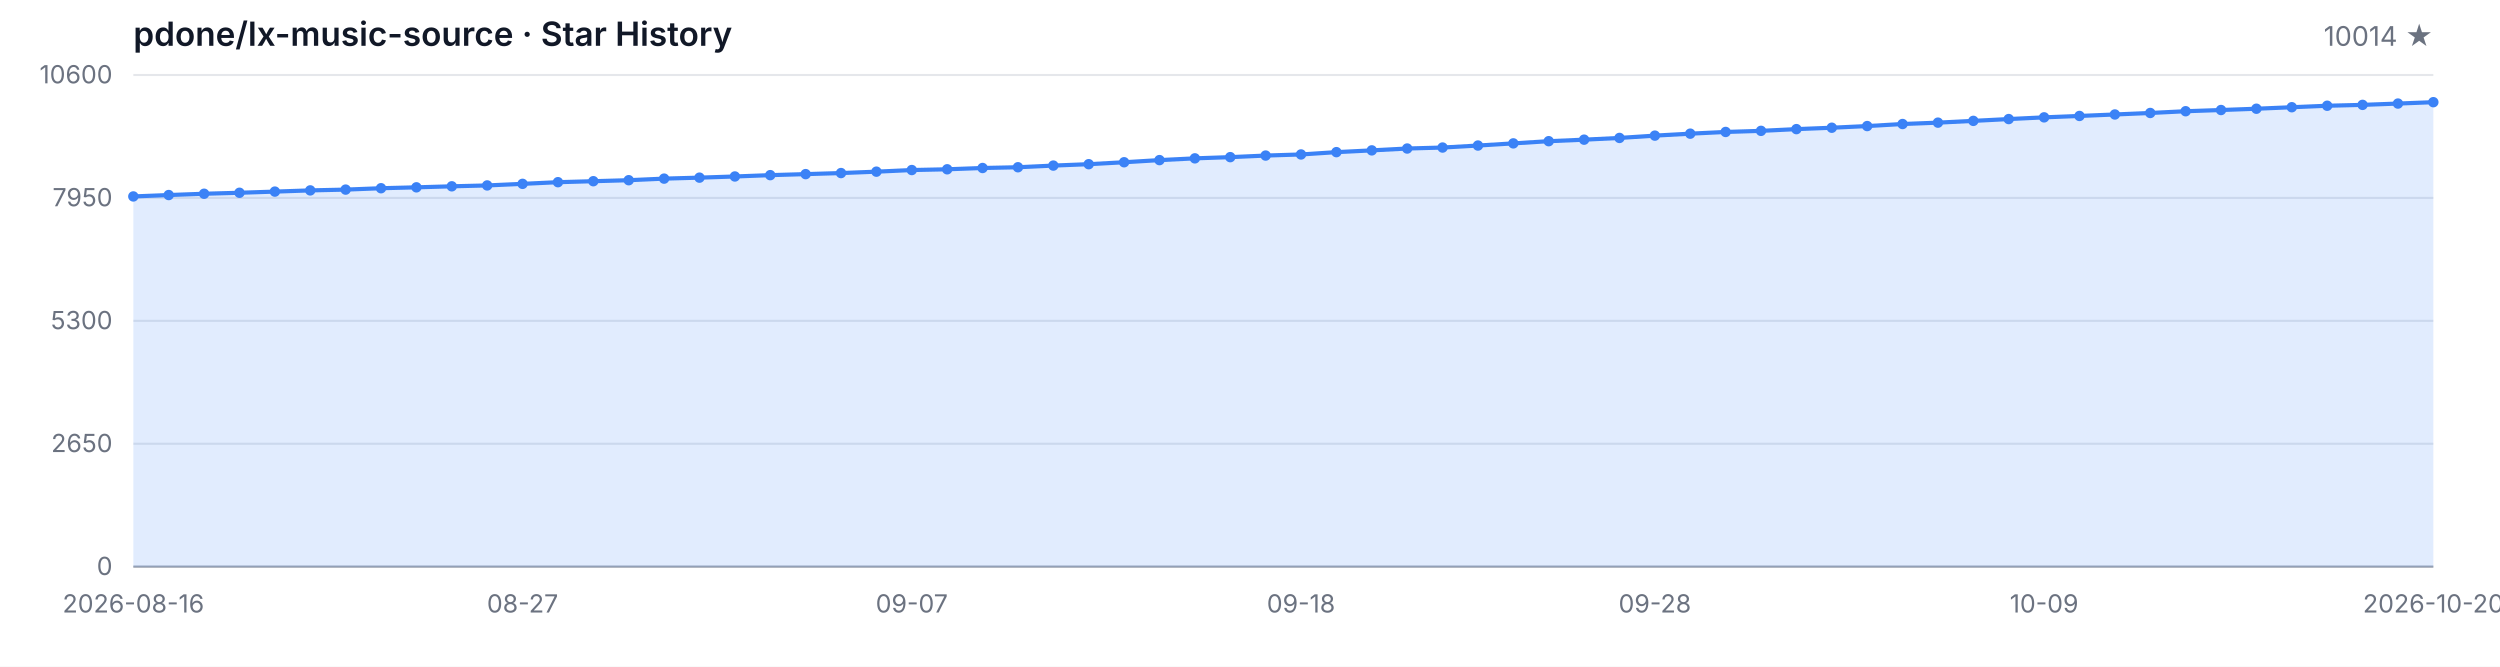
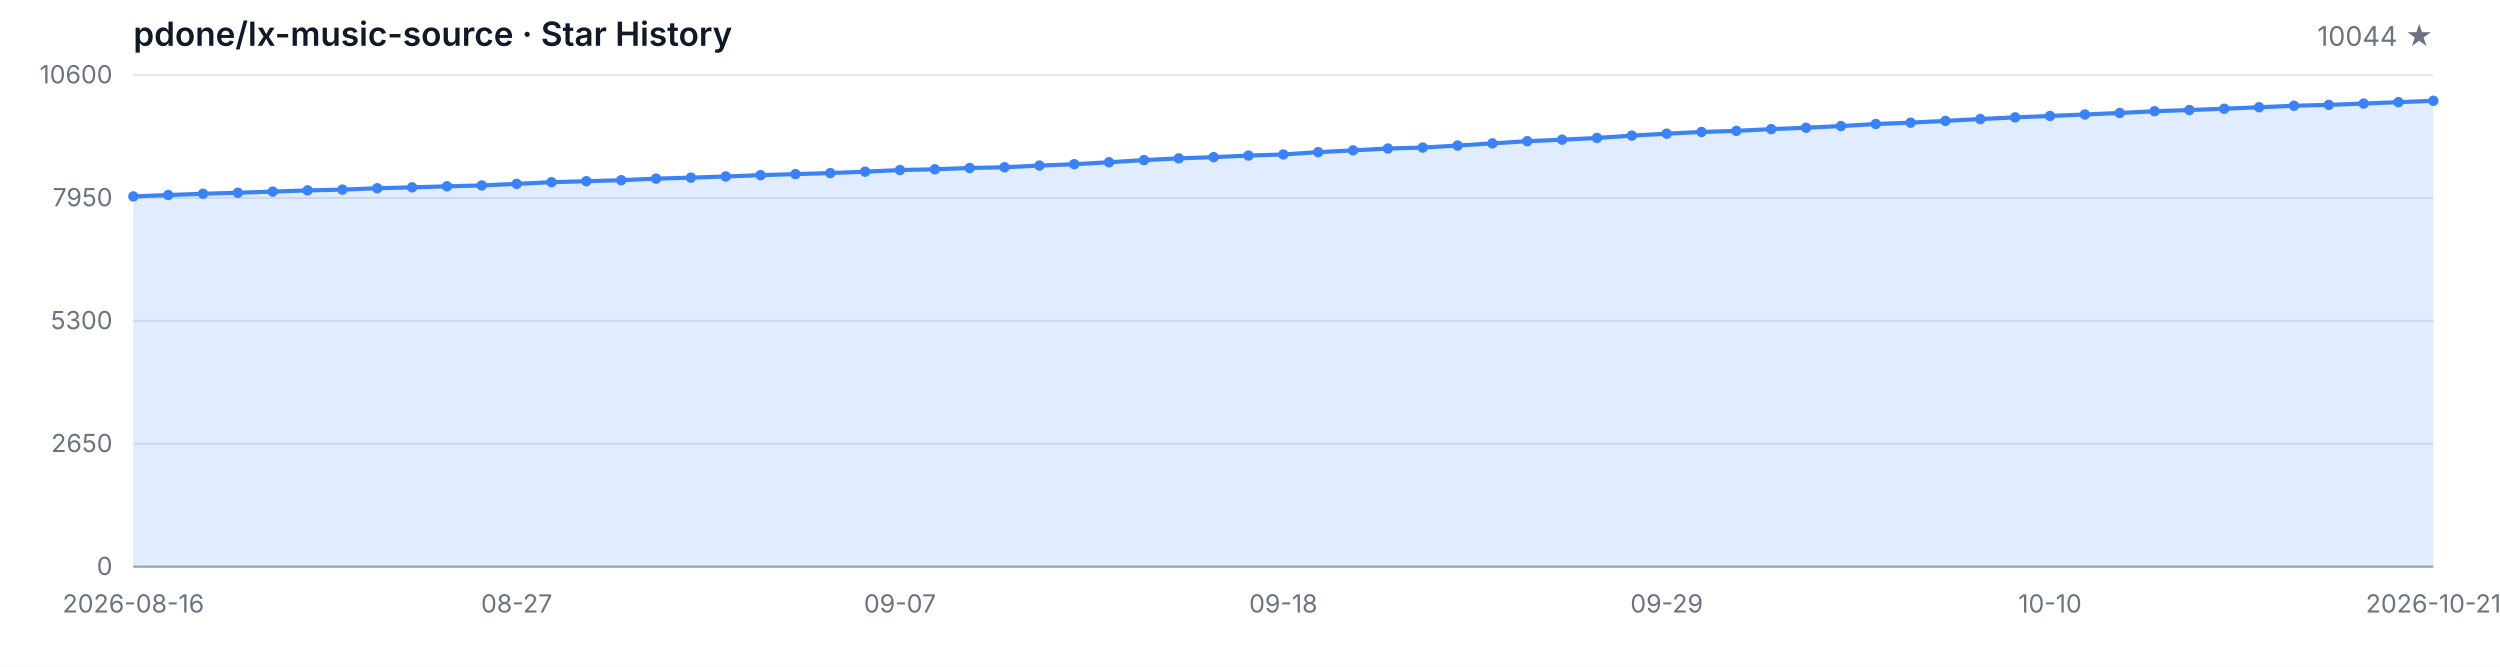
<svg xmlns="http://www.w3.org/2000/svg" width="1200" height="320" viewBox="0 0 1200 320" role="img" aria-label="Star History">
  <style>
  .bg { fill: #ffffff; }
  .grid { stroke: #e5e7eb; stroke-width: 1; }
  .axis { stroke: #9ca3af; stroke-width: 1; }
  .area { fill: rgba(59, 130, 246, 0.15); }
  .line { fill: none; stroke: #3b82f6; stroke-width: 2; stroke-linejoin: round; stroke-linecap: round; }
  .dot { fill: #3b82f6; }
  .tlabel { fill: #6b7280; font-family: -apple-system, BlinkMacSystemFont, 'Segoe UI', sans-serif; font-size: 12px; }
  .title { fill: #111827; font-family: -apple-system, BlinkMacSystemFont, 'Segoe UI', sans-serif; font-size: 16px; font-weight: 600; }
  .subtitle { fill: #6b7280; font-family: -apple-system, BlinkMacSystemFont, 'Segoe UI', sans-serif; font-size: 13px; }
  @media (prefers-color-scheme: dark) {
    .bg { fill: #0d1117; }
    .grid { stroke: #21262d; }
    .axis { stroke: #484f58; }
    .area { fill: rgba(58, 132, 255, 0.18); }
    .line { stroke: #58a6ff; }
    .dot { fill: #58a6ff; }
    .tlabel { fill: #8b949e; }
    .title { fill: #c9d1d9; }
    .subtitle { fill: #8b949e; }
  }
</style>
  <rect class="bg" width="1200" height="320" />
  <text class="title" x="64" y="22">pdone/lx-music-source · Star History</text>
-   <text class="subtitle" x="1168" y="22" text-anchor="end">10014 ★</text>
+   <text class="subtitle" x="1168" y="22" text-anchor="end">10044 ★</text>
  <line class="grid" x1="64" y1="272.00" x2="1168" y2="272.00" />
  <line class="grid" x1="64" y1="213.00" x2="1168" y2="213.00" />
  <line class="grid" x1="64" y1="154.00" x2="1168" y2="154.00" />
  <line class="grid" x1="64" y1="95.00" x2="1168" y2="95.00" />
  <line class="grid" x1="64" y1="36.00" x2="1168" y2="36.00" />
  <text class="tlabel" x="54" y="276.00" text-anchor="end">0</text>
  <text class="tlabel" x="54" y="217.00" text-anchor="end">2650</text>
  <text class="tlabel" x="54" y="158.00" text-anchor="end">5300</text>
  <text class="tlabel" x="54" y="99.00" text-anchor="end">7950</text>
  <text class="tlabel" x="54" y="40.00" text-anchor="end">10600</text>
  <line class="axis" x1="64" y1="272" x2="1168" y2="272" />
-   <path class="area" d="M 64.00 272.00 L 64.00 94.29 L 80.98 93.62 L 97.97 93.00 L 114.95 92.53 L 131.94 91.97 L 148.92 91.39 L 165.91 91.01 L 182.89 90.35 L 199.88 89.92 L 216.86 89.43 L 233.85 89.01 L 250.83 88.25 L 267.82 87.45 L 284.80 86.98 L 301.78 86.50 L 318.77 85.74 L 335.75 85.27 L 352.74 84.71 L 369.72 84.07 L 386.71 83.58 L 403.69 83.07 L 420.68 82.40 L 437.66 81.62 L 454.65 81.26 L 471.63 80.64 L 488.62 80.28 L 505.60 79.48 L 522.58 78.81 L 539.57 77.88 L 556.55 76.85 L 573.54 76.01 L 590.52 75.43 L 607.51 74.67 L 624.49 74.14 L 641.48 73.03 L 658.46 72.18 L 675.45 71.29 L 692.43 70.82 L 709.42 69.86 L 726.40 68.82 L 743.38 67.77 L 760.37 67.04 L 777.35 66.21 L 794.34 65.10 L 811.32 64.16 L 828.31 63.34 L 845.29 62.81 L 862.28 61.98 L 879.26 61.31 L 896.25 60.51 L 913.23 59.53 L 930.22 58.87 L 947.20 58.02 L 964.18 57.15 L 981.17 56.33 L 998.15 55.66 L 1015.14 54.95 L 1032.12 54.23 L 1049.11 53.39 L 1066.09 52.81 L 1083.08 52.19 L 1100.06 51.47 L 1117.05 50.76 L 1134.03 50.34 L 1151.02 49.71 L 1168.00 49.05 L 1168.00 272.00 Z" />
-   <path class="line" d="M 64.00 94.29 L 80.98 93.62 L 97.97 93.00 L 114.95 92.53 L 131.94 91.97 L 148.92 91.39 L 165.91 91.01 L 182.89 90.35 L 199.88 89.92 L 216.86 89.43 L 233.85 89.01 L 250.83 88.25 L 267.82 87.45 L 284.80 86.98 L 301.78 86.50 L 318.77 85.74 L 335.75 85.27 L 352.74 84.71 L 369.72 84.07 L 386.71 83.58 L 403.69 83.07 L 420.68 82.40 L 437.66 81.62 L 454.65 81.26 L 471.63 80.64 L 488.62 80.28 L 505.60 79.48 L 522.58 78.81 L 539.57 77.88 L 556.55 76.85 L 573.54 76.01 L 590.52 75.43 L 607.51 74.67 L 624.49 74.14 L 641.48 73.03 L 658.46 72.18 L 675.45 71.29 L 692.43 70.82 L 709.42 69.86 L 726.40 68.82 L 743.38 67.77 L 760.37 67.04 L 777.35 66.21 L 794.34 65.10 L 811.32 64.16 L 828.31 63.34 L 845.29 62.81 L 862.28 61.98 L 879.26 61.31 L 896.25 60.51 L 913.23 59.53 L 930.22 58.87 L 947.20 58.02 L 964.18 57.15 L 981.17 56.33 L 998.15 55.66 L 1015.14 54.95 L 1032.12 54.23 L 1049.11 53.39 L 1066.09 52.81 L 1083.08 52.19 L 1100.06 51.47 L 1117.05 50.76 L 1134.03 50.34 L 1151.02 49.71 L 1168.00 49.05" />
+   <path class="area" d="M 64.00 272.00 L 64.00 94.29 L 80.73 93.62 L 97.45 93.00 L 114.18 92.53 L 130.91 91.97 L 147.64 91.39 L 164.36 91.01 L 181.09 90.35 L 197.82 89.92 L 214.55 89.43 L 231.27 89.01 L 248.00 88.25 L 264.73 87.45 L 281.45 86.98 L 298.18 86.50 L 314.91 85.74 L 331.64 85.27 L 348.36 84.71 L 365.09 84.07 L 381.82 83.58 L 398.55 83.07 L 415.27 82.40 L 432.00 81.62 L 448.73 81.26 L 465.45 80.64 L 482.18 80.28 L 498.91 79.48 L 515.64 78.81 L 532.36 77.88 L 549.09 76.85 L 565.82 76.01 L 582.55 75.43 L 599.27 74.67 L 616.00 74.14 L 632.73 73.03 L 649.45 72.18 L 666.18 71.29 L 682.91 70.82 L 699.64 69.86 L 716.36 68.82 L 733.09 67.77 L 749.82 67.04 L 766.55 66.21 L 783.27 65.10 L 800.00 64.16 L 816.73 63.34 L 833.45 62.81 L 850.18 61.98 L 866.91 61.31 L 883.64 60.51 L 900.36 59.53 L 917.09 58.87 L 933.82 58.02 L 950.55 57.15 L 967.27 56.33 L 984.00 55.66 L 1000.73 54.95 L 1017.45 54.23 L 1034.18 53.39 L 1050.91 52.81 L 1067.64 52.19 L 1084.36 51.47 L 1101.09 50.76 L 1117.82 50.34 L 1134.55 49.71 L 1151.27 49.05 L 1168.00 48.38 L 1168.00 272.00 Z" />
+   <path class="line" d="M 64.00 94.29 L 80.73 93.62 L 97.45 93.00 L 114.18 92.53 L 130.91 91.97 L 147.64 91.39 L 164.36 91.01 L 181.09 90.35 L 197.82 89.92 L 214.55 89.43 L 231.27 89.01 L 248.00 88.25 L 264.73 87.45 L 281.45 86.98 L 298.18 86.50 L 314.91 85.74 L 331.64 85.27 L 348.36 84.71 L 365.09 84.07 L 381.82 83.58 L 398.55 83.07 L 415.27 82.40 L 432.00 81.62 L 448.73 81.26 L 465.45 80.64 L 482.18 80.28 L 498.91 79.48 L 515.64 78.81 L 532.36 77.88 L 549.09 76.85 L 565.82 76.01 L 582.55 75.43 L 599.27 74.67 L 616.00 74.14 L 632.73 73.03 L 649.45 72.18 L 666.18 71.29 L 682.91 70.82 L 699.64 69.86 L 716.36 68.82 L 733.09 67.77 L 749.82 67.04 L 766.55 66.21 L 783.27 65.10 L 800.00 64.16 L 816.73 63.34 L 833.45 62.81 L 850.18 61.98 L 866.91 61.31 L 883.64 60.51 L 900.36 59.53 L 917.09 58.87 L 933.82 58.02 L 950.55 57.15 L 967.27 56.33 L 984.00 55.66 L 1000.73 54.95 L 1017.45 54.23 L 1034.18 53.39 L 1050.91 52.81 L 1067.64 52.19 L 1084.36 51.47 L 1101.09 50.76 L 1117.82 50.34 L 1134.55 49.71 L 1151.27 49.05 L 1168.00 48.38" />
  <circle class="dot" cx="64.00" cy="94.29" r="2.5" />
-   <circle class="dot" cx="80.98" cy="93.62" r="2.5" />
-   <circle class="dot" cx="97.97" cy="93.00" r="2.5" />
-   <circle class="dot" cx="114.95" cy="92.53" r="2.5" />
-   <circle class="dot" cx="131.94" cy="91.97" r="2.5" />
-   <circle class="dot" cx="148.92" cy="91.39" r="2.5" />
-   <circle class="dot" cx="165.91" cy="91.01" r="2.5" />
-   <circle class="dot" cx="182.89" cy="90.35" r="2.5" />
-   <circle class="dot" cx="199.88" cy="89.92" r="2.5" />
-   <circle class="dot" cx="216.86" cy="89.43" r="2.5" />
-   <circle class="dot" cx="233.85" cy="89.01" r="2.5" />
-   <circle class="dot" cx="250.83" cy="88.25" r="2.5" />
-   <circle class="dot" cx="267.82" cy="87.45" r="2.5" />
-   <circle class="dot" cx="284.80" cy="86.98" r="2.5" />
-   <circle class="dot" cx="301.78" cy="86.50" r="2.5" />
-   <circle class="dot" cx="318.77" cy="85.74" r="2.5" />
-   <circle class="dot" cx="335.75" cy="85.27" r="2.5" />
-   <circle class="dot" cx="352.74" cy="84.71" r="2.5" />
-   <circle class="dot" cx="369.72" cy="84.07" r="2.5" />
-   <circle class="dot" cx="386.71" cy="83.58" r="2.5" />
-   <circle class="dot" cx="403.69" cy="83.07" r="2.5" />
-   <circle class="dot" cx="420.68" cy="82.40" r="2.5" />
-   <circle class="dot" cx="437.66" cy="81.62" r="2.5" />
-   <circle class="dot" cx="454.65" cy="81.26" r="2.5" />
-   <circle class="dot" cx="471.63" cy="80.64" r="2.5" />
-   <circle class="dot" cx="488.62" cy="80.28" r="2.5" />
-   <circle class="dot" cx="505.60" cy="79.48" r="2.5" />
-   <circle class="dot" cx="522.58" cy="78.81" r="2.5" />
-   <circle class="dot" cx="539.57" cy="77.88" r="2.5" />
-   <circle class="dot" cx="556.55" cy="76.85" r="2.5" />
-   <circle class="dot" cx="573.54" cy="76.01" r="2.5" />
-   <circle class="dot" cx="590.52" cy="75.43" r="2.5" />
-   <circle class="dot" cx="607.51" cy="74.67" r="2.5" />
-   <circle class="dot" cx="624.49" cy="74.14" r="2.5" />
-   <circle class="dot" cx="641.48" cy="73.03" r="2.5" />
-   <circle class="dot" cx="658.46" cy="72.18" r="2.5" />
-   <circle class="dot" cx="675.45" cy="71.29" r="2.5" />
-   <circle class="dot" cx="692.43" cy="70.82" r="2.5" />
-   <circle class="dot" cx="709.42" cy="69.86" r="2.5" />
-   <circle class="dot" cx="726.40" cy="68.82" r="2.5" />
-   <circle class="dot" cx="743.38" cy="67.77" r="2.5" />
-   <circle class="dot" cx="760.37" cy="67.04" r="2.5" />
-   <circle class="dot" cx="777.35" cy="66.21" r="2.5" />
-   <circle class="dot" cx="794.34" cy="65.10" r="2.5" />
-   <circle class="dot" cx="811.32" cy="64.16" r="2.5" />
-   <circle class="dot" cx="828.31" cy="63.34" r="2.5" />
-   <circle class="dot" cx="845.29" cy="62.81" r="2.5" />
-   <circle class="dot" cx="862.28" cy="61.98" r="2.5" />
-   <circle class="dot" cx="879.26" cy="61.31" r="2.5" />
-   <circle class="dot" cx="896.25" cy="60.51" r="2.5" />
-   <circle class="dot" cx="913.23" cy="59.53" r="2.5" />
-   <circle class="dot" cx="930.22" cy="58.87" r="2.5" />
-   <circle class="dot" cx="947.20" cy="58.02" r="2.5" />
-   <circle class="dot" cx="964.18" cy="57.15" r="2.5" />
-   <circle class="dot" cx="981.17" cy="56.33" r="2.5" />
-   <circle class="dot" cx="998.15" cy="55.66" r="2.5" />
-   <circle class="dot" cx="1015.14" cy="54.95" r="2.5" />
-   <circle class="dot" cx="1032.12" cy="54.23" r="2.5" />
-   <circle class="dot" cx="1049.11" cy="53.39" r="2.5" />
-   <circle class="dot" cx="1066.09" cy="52.81" r="2.5" />
-   <circle class="dot" cx="1083.08" cy="52.19" r="2.5" />
-   <circle class="dot" cx="1100.06" cy="51.47" r="2.5" />
-   <circle class="dot" cx="1117.05" cy="50.76" r="2.5" />
-   <circle class="dot" cx="1134.03" cy="50.34" r="2.5" />
-   <circle class="dot" cx="1151.02" cy="49.71" r="2.5" />
-   <circle class="dot" cx="1168.00" cy="49.05" r="2.5" />
+   <circle class="dot" cx="80.73" cy="93.62" r="2.5" />
+   <circle class="dot" cx="97.45" cy="93.00" r="2.5" />
+   <circle class="dot" cx="114.18" cy="92.53" r="2.5" />
+   <circle class="dot" cx="130.91" cy="91.97" r="2.5" />
+   <circle class="dot" cx="147.64" cy="91.39" r="2.5" />
+   <circle class="dot" cx="164.36" cy="91.01" r="2.5" />
+   <circle class="dot" cx="181.09" cy="90.35" r="2.5" />
+   <circle class="dot" cx="197.82" cy="89.92" r="2.5" />
+   <circle class="dot" cx="214.55" cy="89.43" r="2.5" />
+   <circle class="dot" cx="231.27" cy="89.01" r="2.5" />
+   <circle class="dot" cx="248.00" cy="88.25" r="2.5" />
+   <circle class="dot" cx="264.73" cy="87.45" r="2.5" />
+   <circle class="dot" cx="281.45" cy="86.98" r="2.5" />
+   <circle class="dot" cx="298.18" cy="86.50" r="2.5" />
+   <circle class="dot" cx="314.91" cy="85.74" r="2.5" />
+   <circle class="dot" cx="331.64" cy="85.27" r="2.5" />
+   <circle class="dot" cx="348.36" cy="84.71" r="2.5" />
+   <circle class="dot" cx="365.09" cy="84.07" r="2.5" />
+   <circle class="dot" cx="381.82" cy="83.58" r="2.5" />
+   <circle class="dot" cx="398.55" cy="83.07" r="2.5" />
+   <circle class="dot" cx="415.27" cy="82.40" r="2.5" />
+   <circle class="dot" cx="432.00" cy="81.62" r="2.5" />
+   <circle class="dot" cx="448.73" cy="81.26" r="2.5" />
+   <circle class="dot" cx="465.45" cy="80.64" r="2.5" />
+   <circle class="dot" cx="482.18" cy="80.28" r="2.5" />
+   <circle class="dot" cx="498.91" cy="79.48" r="2.5" />
+   <circle class="dot" cx="515.64" cy="78.81" r="2.5" />
+   <circle class="dot" cx="532.36" cy="77.88" r="2.5" />
+   <circle class="dot" cx="549.09" cy="76.85" r="2.5" />
+   <circle class="dot" cx="565.82" cy="76.01" r="2.5" />
+   <circle class="dot" cx="582.55" cy="75.43" r="2.5" />
+   <circle class="dot" cx="599.27" cy="74.67" r="2.5" />
+   <circle class="dot" cx="616.00" cy="74.14" r="2.5" />
+   <circle class="dot" cx="632.73" cy="73.03" r="2.5" />
+   <circle class="dot" cx="649.45" cy="72.18" r="2.5" />
+   <circle class="dot" cx="666.18" cy="71.29" r="2.5" />
+   <circle class="dot" cx="682.91" cy="70.82" r="2.5" />
+   <circle class="dot" cx="699.64" cy="69.86" r="2.5" />
+   <circle class="dot" cx="716.36" cy="68.82" r="2.5" />
+   <circle class="dot" cx="733.09" cy="67.77" r="2.5" />
+   <circle class="dot" cx="749.82" cy="67.04" r="2.5" />
+   <circle class="dot" cx="766.55" cy="66.21" r="2.5" />
+   <circle class="dot" cx="783.27" cy="65.10" r="2.5" />
+   <circle class="dot" cx="800.00" cy="64.16" r="2.5" />
+   <circle class="dot" cx="816.73" cy="63.34" r="2.5" />
+   <circle class="dot" cx="833.45" cy="62.81" r="2.5" />
+   <circle class="dot" cx="850.18" cy="61.98" r="2.5" />
+   <circle class="dot" cx="866.91" cy="61.31" r="2.5" />
+   <circle class="dot" cx="883.64" cy="60.51" r="2.5" />
+   <circle class="dot" cx="900.36" cy="59.53" r="2.5" />
+   <circle class="dot" cx="917.09" cy="58.87" r="2.5" />
+   <circle class="dot" cx="933.82" cy="58.02" r="2.5" />
+   <circle class="dot" cx="950.55" cy="57.15" r="2.5" />
+   <circle class="dot" cx="967.27" cy="56.33" r="2.5" />
+   <circle class="dot" cx="984.00" cy="55.66" r="2.5" />
+   <circle class="dot" cx="1000.73" cy="54.95" r="2.5" />
+   <circle class="dot" cx="1017.45" cy="54.23" r="2.5" />
+   <circle class="dot" cx="1034.18" cy="53.39" r="2.5" />
+   <circle class="dot" cx="1050.91" cy="52.81" r="2.5" />
+   <circle class="dot" cx="1067.64" cy="52.19" r="2.5" />
+   <circle class="dot" cx="1084.36" cy="51.47" r="2.5" />
+   <circle class="dot" cx="1101.09" cy="50.76" r="2.5" />
+   <circle class="dot" cx="1117.82" cy="50.34" r="2.5" />
+   <circle class="dot" cx="1134.55" cy="49.71" r="2.5" />
+   <circle class="dot" cx="1151.27" cy="49.05" r="2.5" />
+   <circle class="dot" cx="1168.00" cy="48.38" r="2.5" />
  <text class="tlabel" x="64.00" y="294" text-anchor="middle">2026-08-16</text>
-   <text class="tlabel" x="250.83" y="294" text-anchor="middle">08-27</text>
-   <text class="tlabel" x="437.66" y="294" text-anchor="middle">09-07</text>
-   <text class="tlabel" x="624.49" y="294" text-anchor="middle">09-18</text>
-   <text class="tlabel" x="794.34" y="294" text-anchor="middle">09-28</text>
-   <text class="tlabel" x="981.17" y="294" text-anchor="middle">10-09</text>
-   <text class="tlabel" x="1168.00" y="294" text-anchor="middle">2026-10-20</text>
+   <text class="tlabel" x="248.00" y="294" text-anchor="middle">08-27</text>
+   <text class="tlabel" x="432.00" y="294" text-anchor="middle">09-07</text>
+   <text class="tlabel" x="616.00" y="294" text-anchor="middle">09-18</text>
+   <text class="tlabel" x="800.00" y="294" text-anchor="middle">09-29</text>
+   <text class="tlabel" x="984.00" y="294" text-anchor="middle">10-10</text>
+   <text class="tlabel" x="1168.00" y="294" text-anchor="middle">2026-10-21</text>
</svg>
